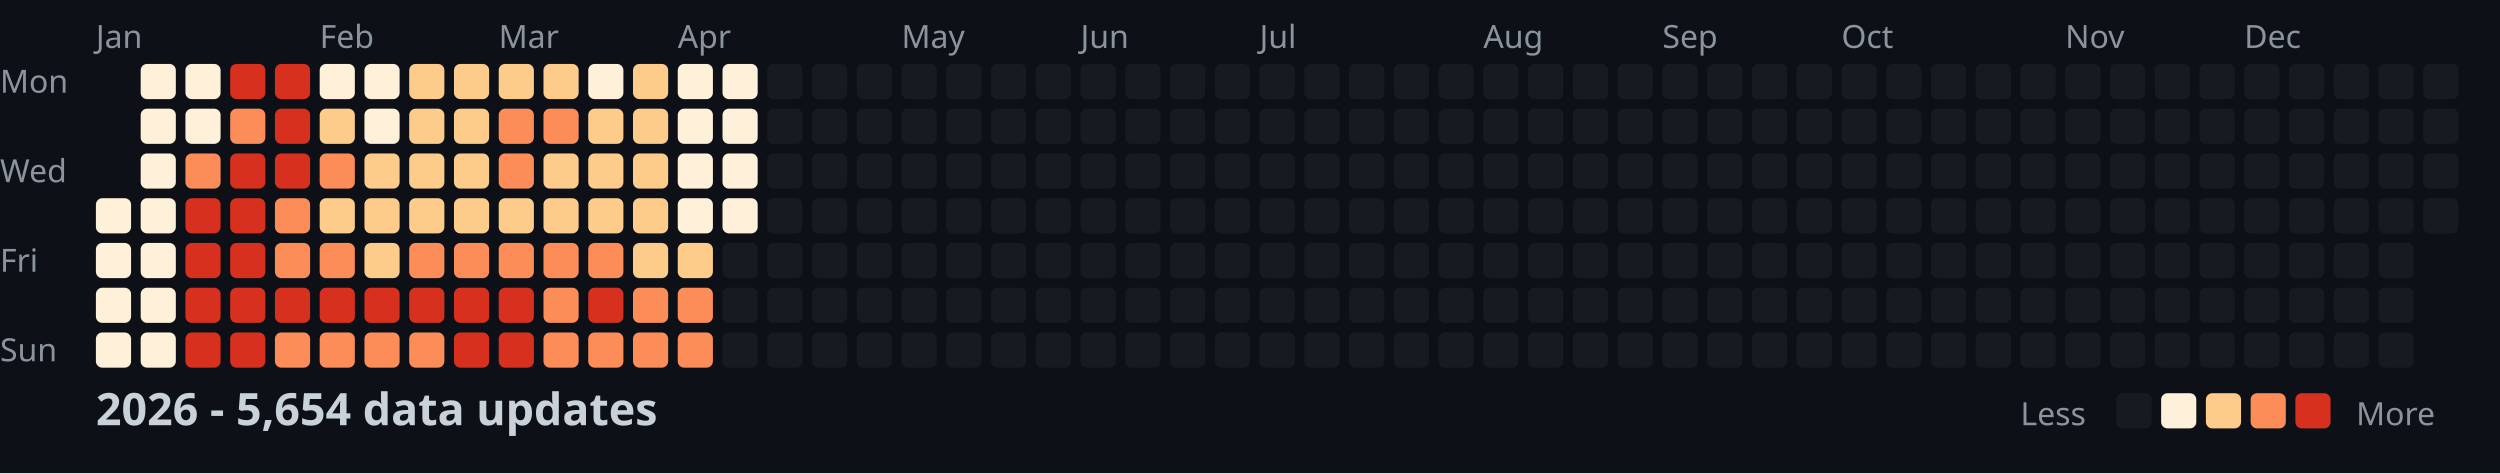
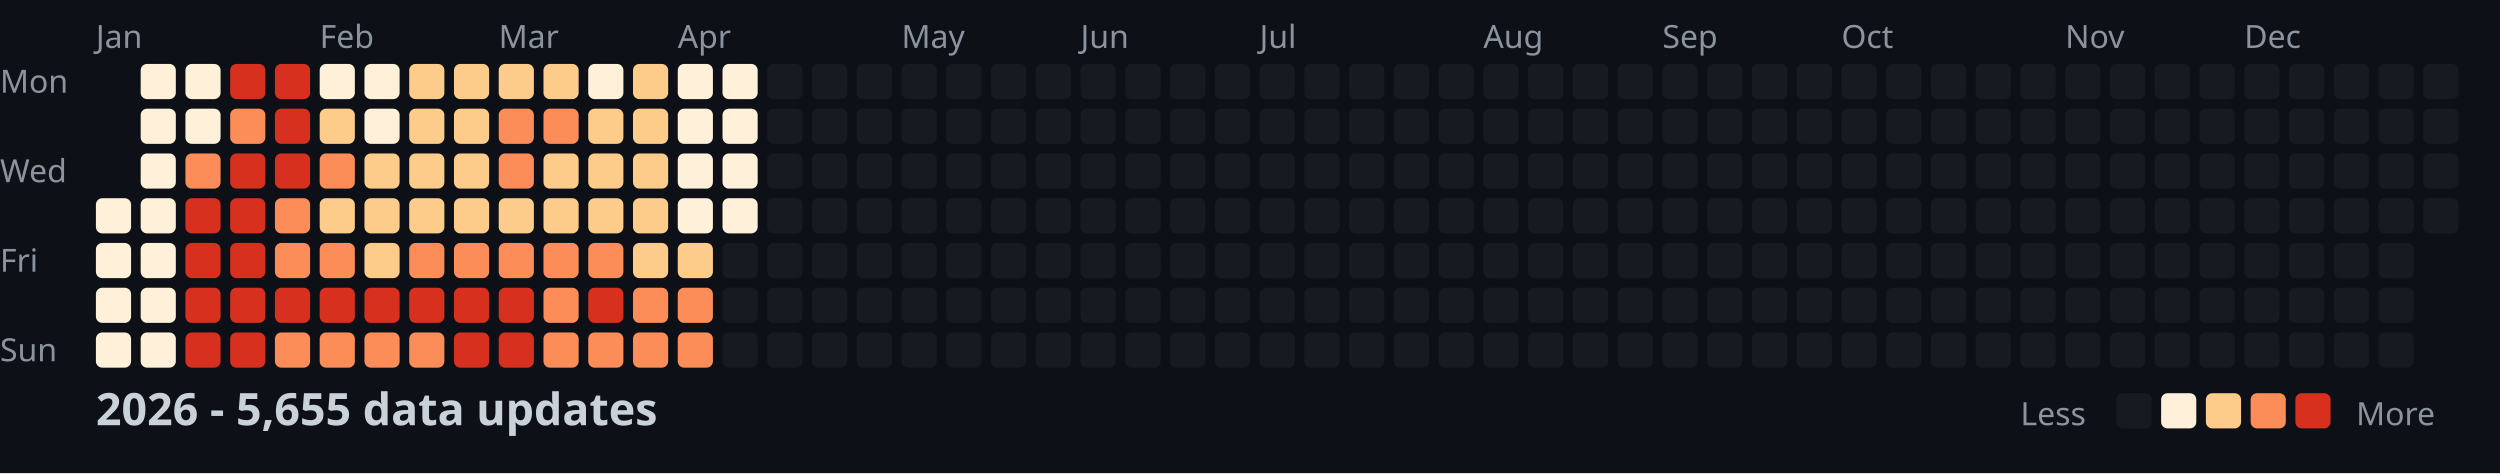
<svg xmlns="http://www.w3.org/2000/svg" width="782" height="148">
  <style>
    .month { font: 10px sans-serif; fill: #8b949e; }
    .day { font: 10px sans-serif; fill: #8b949e; }
    .title { font: bold 14px sans-serif; fill: #c9d1d9; }
    .legend { font: 10px sans-serif; fill: #8b949e; }
  </style>
  <rect width="100%" height="100%" fill="#0d1117" />
  <text x="0" y="29" class="day">Mon</text>
  <text x="0" y="57" class="day">Wed</text>
  <text x="0" y="85" class="day">Fri</text>
  <text x="0" y="113" class="day">Sun</text>
  <text x="30" y="15" class="month">Jan</text>
  <text x="100" y="15" class="month">Feb</text>
  <text x="156" y="15" class="month">Mar</text>
  <text x="212" y="15" class="month">Apr</text>
  <text x="282" y="15" class="month">May</text>
  <text x="338" y="15" class="month">Jun</text>
  <text x="394" y="15" class="month">Jul</text>
  <text x="464" y="15" class="month">Aug</text>
  <text x="520" y="15" class="month">Sep</text>
  <text x="576" y="15" class="month">Oct</text>
  <text x="646" y="15" class="month">Nov</text>
  <text x="702" y="15" class="month">Dec</text>
  <rect x="30" y="62" width="11" height="11" fill="#fef0d9" rx="2" />
  <rect x="30" y="76" width="11" height="11" fill="#fef0d9" rx="2" />
  <rect x="30" y="90" width="11" height="11" fill="#fef0d9" rx="2" />
  <rect x="30" y="104" width="11" height="11" fill="#fef0d9" rx="2" />
  <rect x="44" y="20" width="11" height="11" fill="#fef0d9" rx="2" />
  <rect x="44" y="34" width="11" height="11" fill="#fef0d9" rx="2" />
  <rect x="44" y="48" width="11" height="11" fill="#fef0d9" rx="2" />
  <rect x="44" y="62" width="11" height="11" fill="#fef0d9" rx="2" />
  <rect x="44" y="76" width="11" height="11" fill="#fef0d9" rx="2" />
  <rect x="44" y="90" width="11" height="11" fill="#fef0d9" rx="2" />
  <rect x="44" y="104" width="11" height="11" fill="#fef0d9" rx="2" />
  <rect x="58" y="20" width="11" height="11" fill="#fef0d9" rx="2" />
  <rect x="58" y="34" width="11" height="11" fill="#fef0d9" rx="2" />
  <rect x="58" y="48" width="11" height="11" fill="#fc8d59" rx="2" />
  <rect x="58" y="62" width="11" height="11" fill="#d7301f" rx="2" />
  <rect x="58" y="76" width="11" height="11" fill="#d7301f" rx="2" />
  <rect x="58" y="90" width="11" height="11" fill="#d7301f" rx="2" />
  <rect x="58" y="104" width="11" height="11" fill="#d7301f" rx="2" />
  <rect x="72" y="20" width="11" height="11" fill="#d7301f" rx="2" />
  <rect x="72" y="34" width="11" height="11" fill="#fc8d59" rx="2" />
  <rect x="72" y="48" width="11" height="11" fill="#d7301f" rx="2" />
  <rect x="72" y="62" width="11" height="11" fill="#d7301f" rx="2" />
  <rect x="72" y="76" width="11" height="11" fill="#d7301f" rx="2" />
  <rect x="72" y="90" width="11" height="11" fill="#d7301f" rx="2" />
  <rect x="72" y="104" width="11" height="11" fill="#d7301f" rx="2" />
  <rect x="86" y="20" width="11" height="11" fill="#d7301f" rx="2" />
  <rect x="86" y="34" width="11" height="11" fill="#d7301f" rx="2" />
  <rect x="86" y="48" width="11" height="11" fill="#d7301f" rx="2" />
  <rect x="86" y="62" width="11" height="11" fill="#fc8d59" rx="2" />
  <rect x="86" y="76" width="11" height="11" fill="#fc8d59" rx="2" />
  <rect x="86" y="90" width="11" height="11" fill="#d7301f" rx="2" />
  <rect x="86" y="104" width="11" height="11" fill="#fc8d59" rx="2" />
  <rect x="100" y="20" width="11" height="11" fill="#fef0d9" rx="2" />
  <rect x="100" y="34" width="11" height="11" fill="#fdcc8a" rx="2" />
  <rect x="100" y="48" width="11" height="11" fill="#fc8d59" rx="2" />
  <rect x="100" y="62" width="11" height="11" fill="#fdcc8a" rx="2" />
  <rect x="100" y="76" width="11" height="11" fill="#fc8d59" rx="2" />
  <rect x="100" y="90" width="11" height="11" fill="#d7301f" rx="2" />
  <rect x="100" y="104" width="11" height="11" fill="#fc8d59" rx="2" />
  <rect x="114" y="20" width="11" height="11" fill="#fef0d9" rx="2" />
  <rect x="114" y="34" width="11" height="11" fill="#fef0d9" rx="2" />
  <rect x="114" y="48" width="11" height="11" fill="#fdcc8a" rx="2" />
  <rect x="114" y="62" width="11" height="11" fill="#fdcc8a" rx="2" />
  <rect x="114" y="76" width="11" height="11" fill="#fdcc8a" rx="2" />
  <rect x="114" y="90" width="11" height="11" fill="#d7301f" rx="2" />
  <rect x="114" y="104" width="11" height="11" fill="#fc8d59" rx="2" />
  <rect x="128" y="20" width="11" height="11" fill="#fdcc8a" rx="2" />
  <rect x="128" y="34" width="11" height="11" fill="#fdcc8a" rx="2" />
  <rect x="128" y="48" width="11" height="11" fill="#fdcc8a" rx="2" />
  <rect x="128" y="62" width="11" height="11" fill="#fdcc8a" rx="2" />
  <rect x="128" y="76" width="11" height="11" fill="#fc8d59" rx="2" />
  <rect x="128" y="90" width="11" height="11" fill="#d7301f" rx="2" />
  <rect x="128" y="104" width="11" height="11" fill="#fc8d59" rx="2" />
  <rect x="142" y="20" width="11" height="11" fill="#fdcc8a" rx="2" />
  <rect x="142" y="34" width="11" height="11" fill="#fdcc8a" rx="2" />
  <rect x="142" y="48" width="11" height="11" fill="#fdcc8a" rx="2" />
  <rect x="142" y="62" width="11" height="11" fill="#fdcc8a" rx="2" />
  <rect x="142" y="76" width="11" height="11" fill="#fc8d59" rx="2" />
  <rect x="142" y="90" width="11" height="11" fill="#d7301f" rx="2" />
  <rect x="142" y="104" width="11" height="11" fill="#d7301f" rx="2" />
  <rect x="156" y="20" width="11" height="11" fill="#fdcc8a" rx="2" />
  <rect x="156" y="34" width="11" height="11" fill="#fc8d59" rx="2" />
  <rect x="156" y="48" width="11" height="11" fill="#fc8d59" rx="2" />
  <rect x="156" y="62" width="11" height="11" fill="#fdcc8a" rx="2" />
  <rect x="156" y="76" width="11" height="11" fill="#fc8d59" rx="2" />
  <rect x="156" y="90" width="11" height="11" fill="#d7301f" rx="2" />
  <rect x="156" y="104" width="11" height="11" fill="#d7301f" rx="2" />
  <rect x="170" y="20" width="11" height="11" fill="#fdcc8a" rx="2" />
  <rect x="170" y="34" width="11" height="11" fill="#fc8d59" rx="2" />
  <rect x="170" y="48" width="11" height="11" fill="#fdcc8a" rx="2" />
  <rect x="170" y="62" width="11" height="11" fill="#fdcc8a" rx="2" />
  <rect x="170" y="76" width="11" height="11" fill="#fc8d59" rx="2" />
  <rect x="170" y="90" width="11" height="11" fill="#fc8d59" rx="2" />
  <rect x="170" y="104" width="11" height="11" fill="#fc8d59" rx="2" />
  <rect x="184" y="20" width="11" height="11" fill="#fef0d9" rx="2" />
  <rect x="184" y="34" width="11" height="11" fill="#fdcc8a" rx="2" />
  <rect x="184" y="48" width="11" height="11" fill="#fdcc8a" rx="2" />
  <rect x="184" y="62" width="11" height="11" fill="#fdcc8a" rx="2" />
  <rect x="184" y="76" width="11" height="11" fill="#fc8d59" rx="2" />
  <rect x="184" y="90" width="11" height="11" fill="#d7301f" rx="2" />
  <rect x="184" y="104" width="11" height="11" fill="#fc8d59" rx="2" />
  <rect x="198" y="20" width="11" height="11" fill="#fdcc8a" rx="2" />
  <rect x="198" y="34" width="11" height="11" fill="#fdcc8a" rx="2" />
  <rect x="198" y="48" width="11" height="11" fill="#fdcc8a" rx="2" />
  <rect x="198" y="62" width="11" height="11" fill="#fdcc8a" rx="2" />
  <rect x="198" y="76" width="11" height="11" fill="#fdcc8a" rx="2" />
  <rect x="198" y="90" width="11" height="11" fill="#fc8d59" rx="2" />
  <rect x="198" y="104" width="11" height="11" fill="#fc8d59" rx="2" />
  <rect x="212" y="20" width="11" height="11" fill="#fef0d9" rx="2" />
  <rect x="212" y="34" width="11" height="11" fill="#fef0d9" rx="2" />
  <rect x="212" y="48" width="11" height="11" fill="#fef0d9" rx="2" />
  <rect x="212" y="62" width="11" height="11" fill="#fef0d9" rx="2" />
  <rect x="212" y="76" width="11" height="11" fill="#fdcc8a" rx="2" />
  <rect x="212" y="90" width="11" height="11" fill="#fc8d59" rx="2" />
  <rect x="212" y="104" width="11" height="11" fill="#fc8d59" rx="2" />
  <rect x="226" y="20" width="11" height="11" fill="#fef0d9" rx="2" />
  <rect x="226" y="34" width="11" height="11" fill="#fef0d9" rx="2" />
  <rect x="226" y="48" width="11" height="11" fill="#fef0d9" rx="2" />
  <rect x="226" y="62" width="11" height="11" fill="#fef0d9" rx="2" />
  <rect x="226" y="76" width="11" height="11" fill="#161b22" rx="2" />
  <rect x="226" y="90" width="11" height="11" fill="#161b22" rx="2" />
  <rect x="226" y="104" width="11" height="11" fill="#161b22" rx="2" />
  <rect x="240" y="20" width="11" height="11" fill="#161b22" rx="2" />
  <rect x="240" y="34" width="11" height="11" fill="#161b22" rx="2" />
  <rect x="240" y="48" width="11" height="11" fill="#161b22" rx="2" />
  <rect x="240" y="62" width="11" height="11" fill="#161b22" rx="2" />
  <rect x="240" y="76" width="11" height="11" fill="#161b22" rx="2" />
  <rect x="240" y="90" width="11" height="11" fill="#161b22" rx="2" />
  <rect x="240" y="104" width="11" height="11" fill="#161b22" rx="2" />
  <rect x="254" y="20" width="11" height="11" fill="#161b22" rx="2" />
  <rect x="254" y="34" width="11" height="11" fill="#161b22" rx="2" />
  <rect x="254" y="48" width="11" height="11" fill="#161b22" rx="2" />
  <rect x="254" y="62" width="11" height="11" fill="#161b22" rx="2" />
  <rect x="254" y="76" width="11" height="11" fill="#161b22" rx="2" />
  <rect x="254" y="90" width="11" height="11" fill="#161b22" rx="2" />
  <rect x="254" y="104" width="11" height="11" fill="#161b22" rx="2" />
  <rect x="268" y="20" width="11" height="11" fill="#161b22" rx="2" />
  <rect x="268" y="34" width="11" height="11" fill="#161b22" rx="2" />
  <rect x="268" y="48" width="11" height="11" fill="#161b22" rx="2" />
  <rect x="268" y="62" width="11" height="11" fill="#161b22" rx="2" />
  <rect x="268" y="76" width="11" height="11" fill="#161b22" rx="2" />
  <rect x="268" y="90" width="11" height="11" fill="#161b22" rx="2" />
  <rect x="268" y="104" width="11" height="11" fill="#161b22" rx="2" />
  <rect x="282" y="20" width="11" height="11" fill="#161b22" rx="2" />
  <rect x="282" y="34" width="11" height="11" fill="#161b22" rx="2" />
  <rect x="282" y="48" width="11" height="11" fill="#161b22" rx="2" />
  <rect x="282" y="62" width="11" height="11" fill="#161b22" rx="2" />
  <rect x="282" y="76" width="11" height="11" fill="#161b22" rx="2" />
  <rect x="282" y="90" width="11" height="11" fill="#161b22" rx="2" />
  <rect x="282" y="104" width="11" height="11" fill="#161b22" rx="2" />
  <rect x="296" y="20" width="11" height="11" fill="#161b22" rx="2" />
  <rect x="296" y="34" width="11" height="11" fill="#161b22" rx="2" />
  <rect x="296" y="48" width="11" height="11" fill="#161b22" rx="2" />
  <rect x="296" y="62" width="11" height="11" fill="#161b22" rx="2" />
  <rect x="296" y="76" width="11" height="11" fill="#161b22" rx="2" />
  <rect x="296" y="90" width="11" height="11" fill="#161b22" rx="2" />
  <rect x="296" y="104" width="11" height="11" fill="#161b22" rx="2" />
  <rect x="310" y="20" width="11" height="11" fill="#161b22" rx="2" />
  <rect x="310" y="34" width="11" height="11" fill="#161b22" rx="2" />
  <rect x="310" y="48" width="11" height="11" fill="#161b22" rx="2" />
  <rect x="310" y="62" width="11" height="11" fill="#161b22" rx="2" />
  <rect x="310" y="76" width="11" height="11" fill="#161b22" rx="2" />
  <rect x="310" y="90" width="11" height="11" fill="#161b22" rx="2" />
  <rect x="310" y="104" width="11" height="11" fill="#161b22" rx="2" />
  <rect x="324" y="20" width="11" height="11" fill="#161b22" rx="2" />
  <rect x="324" y="34" width="11" height="11" fill="#161b22" rx="2" />
  <rect x="324" y="48" width="11" height="11" fill="#161b22" rx="2" />
  <rect x="324" y="62" width="11" height="11" fill="#161b22" rx="2" />
  <rect x="324" y="76" width="11" height="11" fill="#161b22" rx="2" />
  <rect x="324" y="90" width="11" height="11" fill="#161b22" rx="2" />
  <rect x="324" y="104" width="11" height="11" fill="#161b22" rx="2" />
  <rect x="338" y="20" width="11" height="11" fill="#161b22" rx="2" />
  <rect x="338" y="34" width="11" height="11" fill="#161b22" rx="2" />
  <rect x="338" y="48" width="11" height="11" fill="#161b22" rx="2" />
  <rect x="338" y="62" width="11" height="11" fill="#161b22" rx="2" />
  <rect x="338" y="76" width="11" height="11" fill="#161b22" rx="2" />
  <rect x="338" y="90" width="11" height="11" fill="#161b22" rx="2" />
  <rect x="338" y="104" width="11" height="11" fill="#161b22" rx="2" />
  <rect x="352" y="20" width="11" height="11" fill="#161b22" rx="2" />
  <rect x="352" y="34" width="11" height="11" fill="#161b22" rx="2" />
  <rect x="352" y="48" width="11" height="11" fill="#161b22" rx="2" />
  <rect x="352" y="62" width="11" height="11" fill="#161b22" rx="2" />
  <rect x="352" y="76" width="11" height="11" fill="#161b22" rx="2" />
  <rect x="352" y="90" width="11" height="11" fill="#161b22" rx="2" />
  <rect x="352" y="104" width="11" height="11" fill="#161b22" rx="2" />
  <rect x="366" y="20" width="11" height="11" fill="#161b22" rx="2" />
  <rect x="366" y="34" width="11" height="11" fill="#161b22" rx="2" />
  <rect x="366" y="48" width="11" height="11" fill="#161b22" rx="2" />
  <rect x="366" y="62" width="11" height="11" fill="#161b22" rx="2" />
  <rect x="366" y="76" width="11" height="11" fill="#161b22" rx="2" />
  <rect x="366" y="90" width="11" height="11" fill="#161b22" rx="2" />
  <rect x="366" y="104" width="11" height="11" fill="#161b22" rx="2" />
  <rect x="380" y="20" width="11" height="11" fill="#161b22" rx="2" />
  <rect x="380" y="34" width="11" height="11" fill="#161b22" rx="2" />
  <rect x="380" y="48" width="11" height="11" fill="#161b22" rx="2" />
  <rect x="380" y="62" width="11" height="11" fill="#161b22" rx="2" />
  <rect x="380" y="76" width="11" height="11" fill="#161b22" rx="2" />
  <rect x="380" y="90" width="11" height="11" fill="#161b22" rx="2" />
  <rect x="380" y="104" width="11" height="11" fill="#161b22" rx="2" />
  <rect x="394" y="20" width="11" height="11" fill="#161b22" rx="2" />
  <rect x="394" y="34" width="11" height="11" fill="#161b22" rx="2" />
  <rect x="394" y="48" width="11" height="11" fill="#161b22" rx="2" />
  <rect x="394" y="62" width="11" height="11" fill="#161b22" rx="2" />
  <rect x="394" y="76" width="11" height="11" fill="#161b22" rx="2" />
  <rect x="394" y="90" width="11" height="11" fill="#161b22" rx="2" />
  <rect x="394" y="104" width="11" height="11" fill="#161b22" rx="2" />
  <rect x="408" y="20" width="11" height="11" fill="#161b22" rx="2" />
  <rect x="408" y="34" width="11" height="11" fill="#161b22" rx="2" />
  <rect x="408" y="48" width="11" height="11" fill="#161b22" rx="2" />
  <rect x="408" y="62" width="11" height="11" fill="#161b22" rx="2" />
  <rect x="408" y="76" width="11" height="11" fill="#161b22" rx="2" />
  <rect x="408" y="90" width="11" height="11" fill="#161b22" rx="2" />
  <rect x="408" y="104" width="11" height="11" fill="#161b22" rx="2" />
  <rect x="422" y="20" width="11" height="11" fill="#161b22" rx="2" />
  <rect x="422" y="34" width="11" height="11" fill="#161b22" rx="2" />
  <rect x="422" y="48" width="11" height="11" fill="#161b22" rx="2" />
  <rect x="422" y="62" width="11" height="11" fill="#161b22" rx="2" />
  <rect x="422" y="76" width="11" height="11" fill="#161b22" rx="2" />
  <rect x="422" y="90" width="11" height="11" fill="#161b22" rx="2" />
  <rect x="422" y="104" width="11" height="11" fill="#161b22" rx="2" />
  <rect x="436" y="20" width="11" height="11" fill="#161b22" rx="2" />
  <rect x="436" y="34" width="11" height="11" fill="#161b22" rx="2" />
  <rect x="436" y="48" width="11" height="11" fill="#161b22" rx="2" />
  <rect x="436" y="62" width="11" height="11" fill="#161b22" rx="2" />
  <rect x="436" y="76" width="11" height="11" fill="#161b22" rx="2" />
  <rect x="436" y="90" width="11" height="11" fill="#161b22" rx="2" />
  <rect x="436" y="104" width="11" height="11" fill="#161b22" rx="2" />
  <rect x="450" y="20" width="11" height="11" fill="#161b22" rx="2" />
  <rect x="450" y="34" width="11" height="11" fill="#161b22" rx="2" />
  <rect x="450" y="48" width="11" height="11" fill="#161b22" rx="2" />
  <rect x="450" y="62" width="11" height="11" fill="#161b22" rx="2" />
  <rect x="450" y="76" width="11" height="11" fill="#161b22" rx="2" />
  <rect x="450" y="90" width="11" height="11" fill="#161b22" rx="2" />
  <rect x="450" y="104" width="11" height="11" fill="#161b22" rx="2" />
  <rect x="464" y="20" width="11" height="11" fill="#161b22" rx="2" />
  <rect x="464" y="34" width="11" height="11" fill="#161b22" rx="2" />
  <rect x="464" y="48" width="11" height="11" fill="#161b22" rx="2" />
  <rect x="464" y="62" width="11" height="11" fill="#161b22" rx="2" />
  <rect x="464" y="76" width="11" height="11" fill="#161b22" rx="2" />
  <rect x="464" y="90" width="11" height="11" fill="#161b22" rx="2" />
  <rect x="464" y="104" width="11" height="11" fill="#161b22" rx="2" />
  <rect x="478" y="20" width="11" height="11" fill="#161b22" rx="2" />
  <rect x="478" y="34" width="11" height="11" fill="#161b22" rx="2" />
  <rect x="478" y="48" width="11" height="11" fill="#161b22" rx="2" />
  <rect x="478" y="62" width="11" height="11" fill="#161b22" rx="2" />
  <rect x="478" y="76" width="11" height="11" fill="#161b22" rx="2" />
  <rect x="478" y="90" width="11" height="11" fill="#161b22" rx="2" />
  <rect x="478" y="104" width="11" height="11" fill="#161b22" rx="2" />
  <rect x="492" y="20" width="11" height="11" fill="#161b22" rx="2" />
  <rect x="492" y="34" width="11" height="11" fill="#161b22" rx="2" />
  <rect x="492" y="48" width="11" height="11" fill="#161b22" rx="2" />
  <rect x="492" y="62" width="11" height="11" fill="#161b22" rx="2" />
  <rect x="492" y="76" width="11" height="11" fill="#161b22" rx="2" />
  <rect x="492" y="90" width="11" height="11" fill="#161b22" rx="2" />
  <rect x="492" y="104" width="11" height="11" fill="#161b22" rx="2" />
  <rect x="506" y="20" width="11" height="11" fill="#161b22" rx="2" />
  <rect x="506" y="34" width="11" height="11" fill="#161b22" rx="2" />
  <rect x="506" y="48" width="11" height="11" fill="#161b22" rx="2" />
  <rect x="506" y="62" width="11" height="11" fill="#161b22" rx="2" />
  <rect x="506" y="76" width="11" height="11" fill="#161b22" rx="2" />
  <rect x="506" y="90" width="11" height="11" fill="#161b22" rx="2" />
  <rect x="506" y="104" width="11" height="11" fill="#161b22" rx="2" />
  <rect x="520" y="20" width="11" height="11" fill="#161b22" rx="2" />
  <rect x="520" y="34" width="11" height="11" fill="#161b22" rx="2" />
  <rect x="520" y="48" width="11" height="11" fill="#161b22" rx="2" />
  <rect x="520" y="62" width="11" height="11" fill="#161b22" rx="2" />
  <rect x="520" y="76" width="11" height="11" fill="#161b22" rx="2" />
  <rect x="520" y="90" width="11" height="11" fill="#161b22" rx="2" />
  <rect x="520" y="104" width="11" height="11" fill="#161b22" rx="2" />
  <rect x="534" y="20" width="11" height="11" fill="#161b22" rx="2" />
  <rect x="534" y="34" width="11" height="11" fill="#161b22" rx="2" />
  <rect x="534" y="48" width="11" height="11" fill="#161b22" rx="2" />
  <rect x="534" y="62" width="11" height="11" fill="#161b22" rx="2" />
  <rect x="534" y="76" width="11" height="11" fill="#161b22" rx="2" />
  <rect x="534" y="90" width="11" height="11" fill="#161b22" rx="2" />
  <rect x="534" y="104" width="11" height="11" fill="#161b22" rx="2" />
  <rect x="548" y="20" width="11" height="11" fill="#161b22" rx="2" />
  <rect x="548" y="34" width="11" height="11" fill="#161b22" rx="2" />
  <rect x="548" y="48" width="11" height="11" fill="#161b22" rx="2" />
  <rect x="548" y="62" width="11" height="11" fill="#161b22" rx="2" />
  <rect x="548" y="76" width="11" height="11" fill="#161b22" rx="2" />
  <rect x="548" y="90" width="11" height="11" fill="#161b22" rx="2" />
  <rect x="548" y="104" width="11" height="11" fill="#161b22" rx="2" />
  <rect x="562" y="20" width="11" height="11" fill="#161b22" rx="2" />
  <rect x="562" y="34" width="11" height="11" fill="#161b22" rx="2" />
  <rect x="562" y="48" width="11" height="11" fill="#161b22" rx="2" />
  <rect x="562" y="62" width="11" height="11" fill="#161b22" rx="2" />
  <rect x="562" y="76" width="11" height="11" fill="#161b22" rx="2" />
  <rect x="562" y="90" width="11" height="11" fill="#161b22" rx="2" />
  <rect x="562" y="104" width="11" height="11" fill="#161b22" rx="2" />
  <rect x="576" y="20" width="11" height="11" fill="#161b22" rx="2" />
  <rect x="576" y="34" width="11" height="11" fill="#161b22" rx="2" />
  <rect x="576" y="48" width="11" height="11" fill="#161b22" rx="2" />
  <rect x="576" y="62" width="11" height="11" fill="#161b22" rx="2" />
  <rect x="576" y="76" width="11" height="11" fill="#161b22" rx="2" />
  <rect x="576" y="90" width="11" height="11" fill="#161b22" rx="2" />
  <rect x="576" y="104" width="11" height="11" fill="#161b22" rx="2" />
  <rect x="590" y="20" width="11" height="11" fill="#161b22" rx="2" />
  <rect x="590" y="34" width="11" height="11" fill="#161b22" rx="2" />
  <rect x="590" y="48" width="11" height="11" fill="#161b22" rx="2" />
  <rect x="590" y="62" width="11" height="11" fill="#161b22" rx="2" />
  <rect x="590" y="76" width="11" height="11" fill="#161b22" rx="2" />
  <rect x="590" y="90" width="11" height="11" fill="#161b22" rx="2" />
  <rect x="590" y="104" width="11" height="11" fill="#161b22" rx="2" />
  <rect x="604" y="20" width="11" height="11" fill="#161b22" rx="2" />
  <rect x="604" y="34" width="11" height="11" fill="#161b22" rx="2" />
  <rect x="604" y="48" width="11" height="11" fill="#161b22" rx="2" />
  <rect x="604" y="62" width="11" height="11" fill="#161b22" rx="2" />
  <rect x="604" y="76" width="11" height="11" fill="#161b22" rx="2" />
  <rect x="604" y="90" width="11" height="11" fill="#161b22" rx="2" />
  <rect x="604" y="104" width="11" height="11" fill="#161b22" rx="2" />
  <rect x="618" y="20" width="11" height="11" fill="#161b22" rx="2" />
  <rect x="618" y="34" width="11" height="11" fill="#161b22" rx="2" />
  <rect x="618" y="48" width="11" height="11" fill="#161b22" rx="2" />
  <rect x="618" y="62" width="11" height="11" fill="#161b22" rx="2" />
  <rect x="618" y="76" width="11" height="11" fill="#161b22" rx="2" />
  <rect x="618" y="90" width="11" height="11" fill="#161b22" rx="2" />
  <rect x="618" y="104" width="11" height="11" fill="#161b22" rx="2" />
  <rect x="632" y="20" width="11" height="11" fill="#161b22" rx="2" />
  <rect x="632" y="34" width="11" height="11" fill="#161b22" rx="2" />
  <rect x="632" y="48" width="11" height="11" fill="#161b22" rx="2" />
  <rect x="632" y="62" width="11" height="11" fill="#161b22" rx="2" />
  <rect x="632" y="76" width="11" height="11" fill="#161b22" rx="2" />
  <rect x="632" y="90" width="11" height="11" fill="#161b22" rx="2" />
  <rect x="632" y="104" width="11" height="11" fill="#161b22" rx="2" />
  <rect x="646" y="20" width="11" height="11" fill="#161b22" rx="2" />
  <rect x="646" y="34" width="11" height="11" fill="#161b22" rx="2" />
  <rect x="646" y="48" width="11" height="11" fill="#161b22" rx="2" />
  <rect x="646" y="62" width="11" height="11" fill="#161b22" rx="2" />
  <rect x="646" y="76" width="11" height="11" fill="#161b22" rx="2" />
  <rect x="646" y="90" width="11" height="11" fill="#161b22" rx="2" />
  <rect x="646" y="104" width="11" height="11" fill="#161b22" rx="2" />
  <rect x="660" y="20" width="11" height="11" fill="#161b22" rx="2" />
  <rect x="660" y="34" width="11" height="11" fill="#161b22" rx="2" />
  <rect x="660" y="48" width="11" height="11" fill="#161b22" rx="2" />
  <rect x="660" y="62" width="11" height="11" fill="#161b22" rx="2" />
  <rect x="660" y="76" width="11" height="11" fill="#161b22" rx="2" />
  <rect x="660" y="90" width="11" height="11" fill="#161b22" rx="2" />
  <rect x="660" y="104" width="11" height="11" fill="#161b22" rx="2" />
  <rect x="674" y="20" width="11" height="11" fill="#161b22" rx="2" />
  <rect x="674" y="34" width="11" height="11" fill="#161b22" rx="2" />
  <rect x="674" y="48" width="11" height="11" fill="#161b22" rx="2" />
  <rect x="674" y="62" width="11" height="11" fill="#161b22" rx="2" />
  <rect x="674" y="76" width="11" height="11" fill="#161b22" rx="2" />
  <rect x="674" y="90" width="11" height="11" fill="#161b22" rx="2" />
  <rect x="674" y="104" width="11" height="11" fill="#161b22" rx="2" />
  <rect x="688" y="20" width="11" height="11" fill="#161b22" rx="2" />
  <rect x="688" y="34" width="11" height="11" fill="#161b22" rx="2" />
  <rect x="688" y="48" width="11" height="11" fill="#161b22" rx="2" />
  <rect x="688" y="62" width="11" height="11" fill="#161b22" rx="2" />
  <rect x="688" y="76" width="11" height="11" fill="#161b22" rx="2" />
  <rect x="688" y="90" width="11" height="11" fill="#161b22" rx="2" />
  <rect x="688" y="104" width="11" height="11" fill="#161b22" rx="2" />
  <rect x="702" y="20" width="11" height="11" fill="#161b22" rx="2" />
  <rect x="702" y="34" width="11" height="11" fill="#161b22" rx="2" />
  <rect x="702" y="48" width="11" height="11" fill="#161b22" rx="2" />
  <rect x="702" y="62" width="11" height="11" fill="#161b22" rx="2" />
  <rect x="702" y="76" width="11" height="11" fill="#161b22" rx="2" />
  <rect x="702" y="90" width="11" height="11" fill="#161b22" rx="2" />
  <rect x="702" y="104" width="11" height="11" fill="#161b22" rx="2" />
  <rect x="716" y="20" width="11" height="11" fill="#161b22" rx="2" />
  <rect x="716" y="34" width="11" height="11" fill="#161b22" rx="2" />
  <rect x="716" y="48" width="11" height="11" fill="#161b22" rx="2" />
  <rect x="716" y="62" width="11" height="11" fill="#161b22" rx="2" />
  <rect x="716" y="76" width="11" height="11" fill="#161b22" rx="2" />
  <rect x="716" y="90" width="11" height="11" fill="#161b22" rx="2" />
  <rect x="716" y="104" width="11" height="11" fill="#161b22" rx="2" />
  <rect x="730" y="20" width="11" height="11" fill="#161b22" rx="2" />
  <rect x="730" y="34" width="11" height="11" fill="#161b22" rx="2" />
  <rect x="730" y="48" width="11" height="11" fill="#161b22" rx="2" />
  <rect x="730" y="62" width="11" height="11" fill="#161b22" rx="2" />
  <rect x="730" y="76" width="11" height="11" fill="#161b22" rx="2" />
  <rect x="730" y="90" width="11" height="11" fill="#161b22" rx="2" />
  <rect x="730" y="104" width="11" height="11" fill="#161b22" rx="2" />
  <rect x="744" y="20" width="11" height="11" fill="#161b22" rx="2" />
  <rect x="744" y="34" width="11" height="11" fill="#161b22" rx="2" />
  <rect x="744" y="48" width="11" height="11" fill="#161b22" rx="2" />
  <rect x="744" y="62" width="11" height="11" fill="#161b22" rx="2" />
  <rect x="744" y="76" width="11" height="11" fill="#161b22" rx="2" />
  <rect x="744" y="90" width="11" height="11" fill="#161b22" rx="2" />
  <rect x="744" y="104" width="11" height="11" fill="#161b22" rx="2" />
  <rect x="758" y="20" width="11" height="11" fill="#161b22" rx="2" />
  <rect x="758" y="34" width="11" height="11" fill="#161b22" rx="2" />
  <rect x="758" y="48" width="11" height="11" fill="#161b22" rx="2" />
  <rect x="758" y="62" width="11" height="11" fill="#161b22" rx="2" />
-   <text x="30" y="133" class="title">2026 - 5,654 data updates</text>
+   <text x="30" y="133" class="title">2026 - 5,655 data updates</text>
  <text x="632" y="133" class="legend">Less</text>
  <rect x="662" y="123" width="11" height="11" fill="#161b22" rx="2" />
  <rect x="676" y="123" width="11" height="11" fill="#fef0d9" rx="2" />
  <rect x="690" y="123" width="11" height="11" fill="#fdcc8a" rx="2" />
  <rect x="704" y="123" width="11" height="11" fill="#fc8d59" rx="2" />
  <rect x="718" y="123" width="11" height="11" fill="#d7301f" rx="2" />
  <text x="737" y="133" class="legend">More</text>
</svg>
